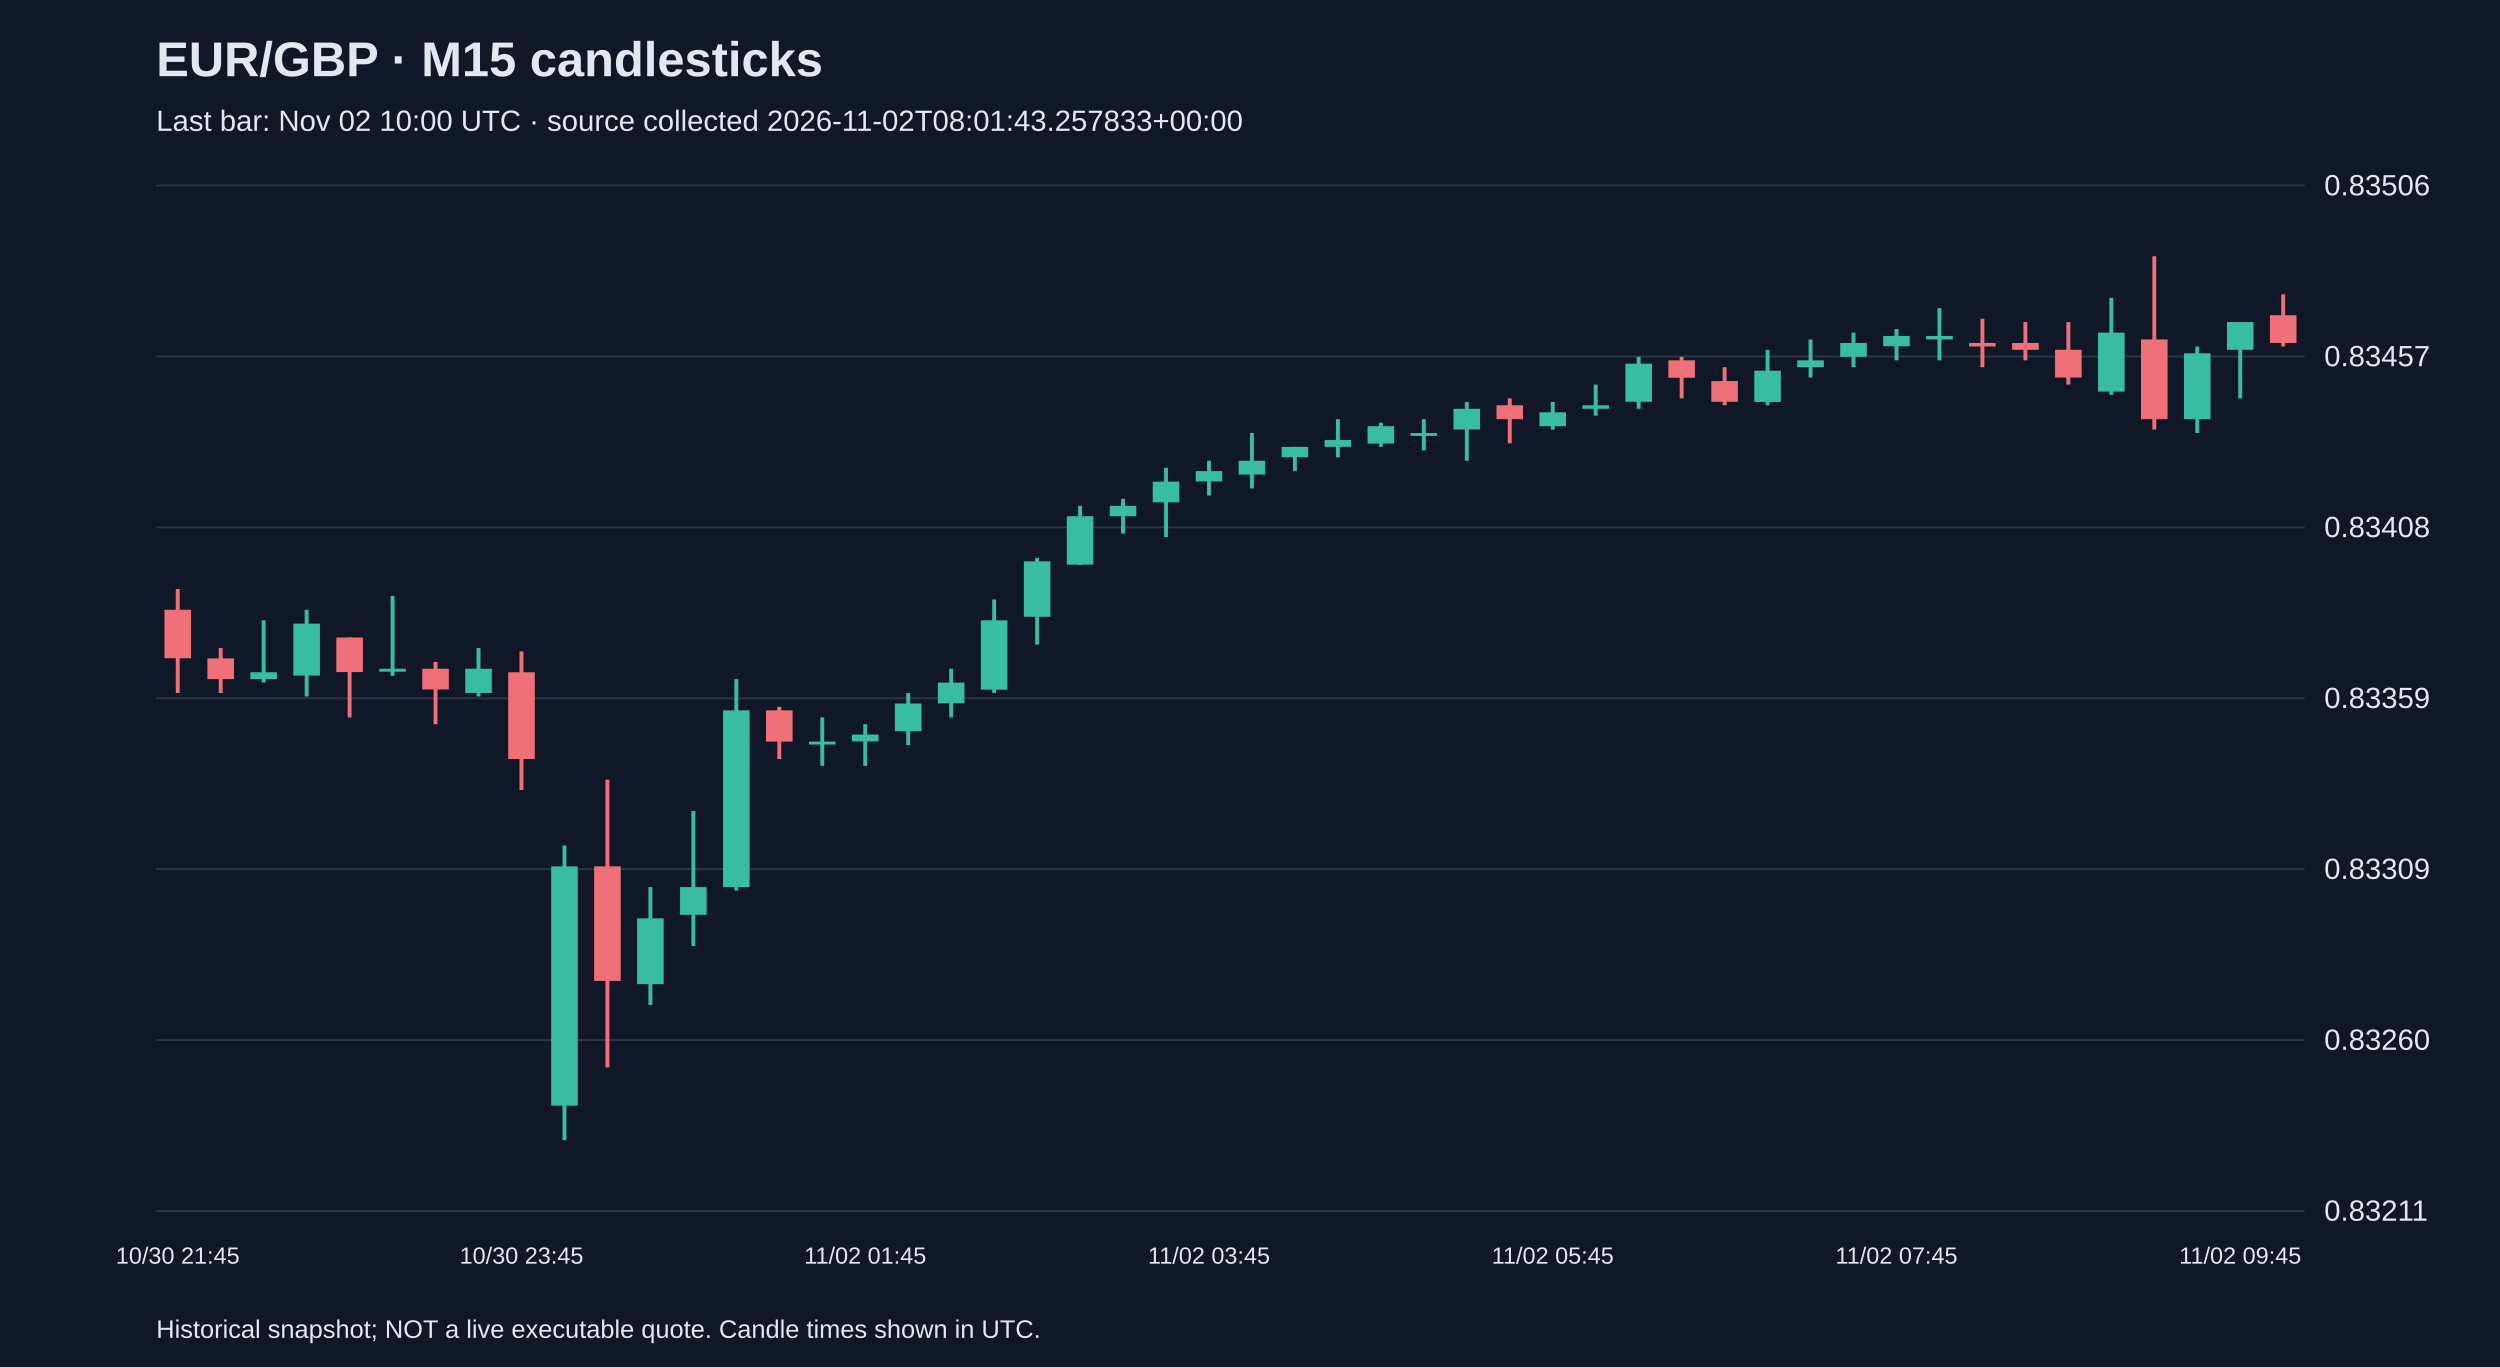
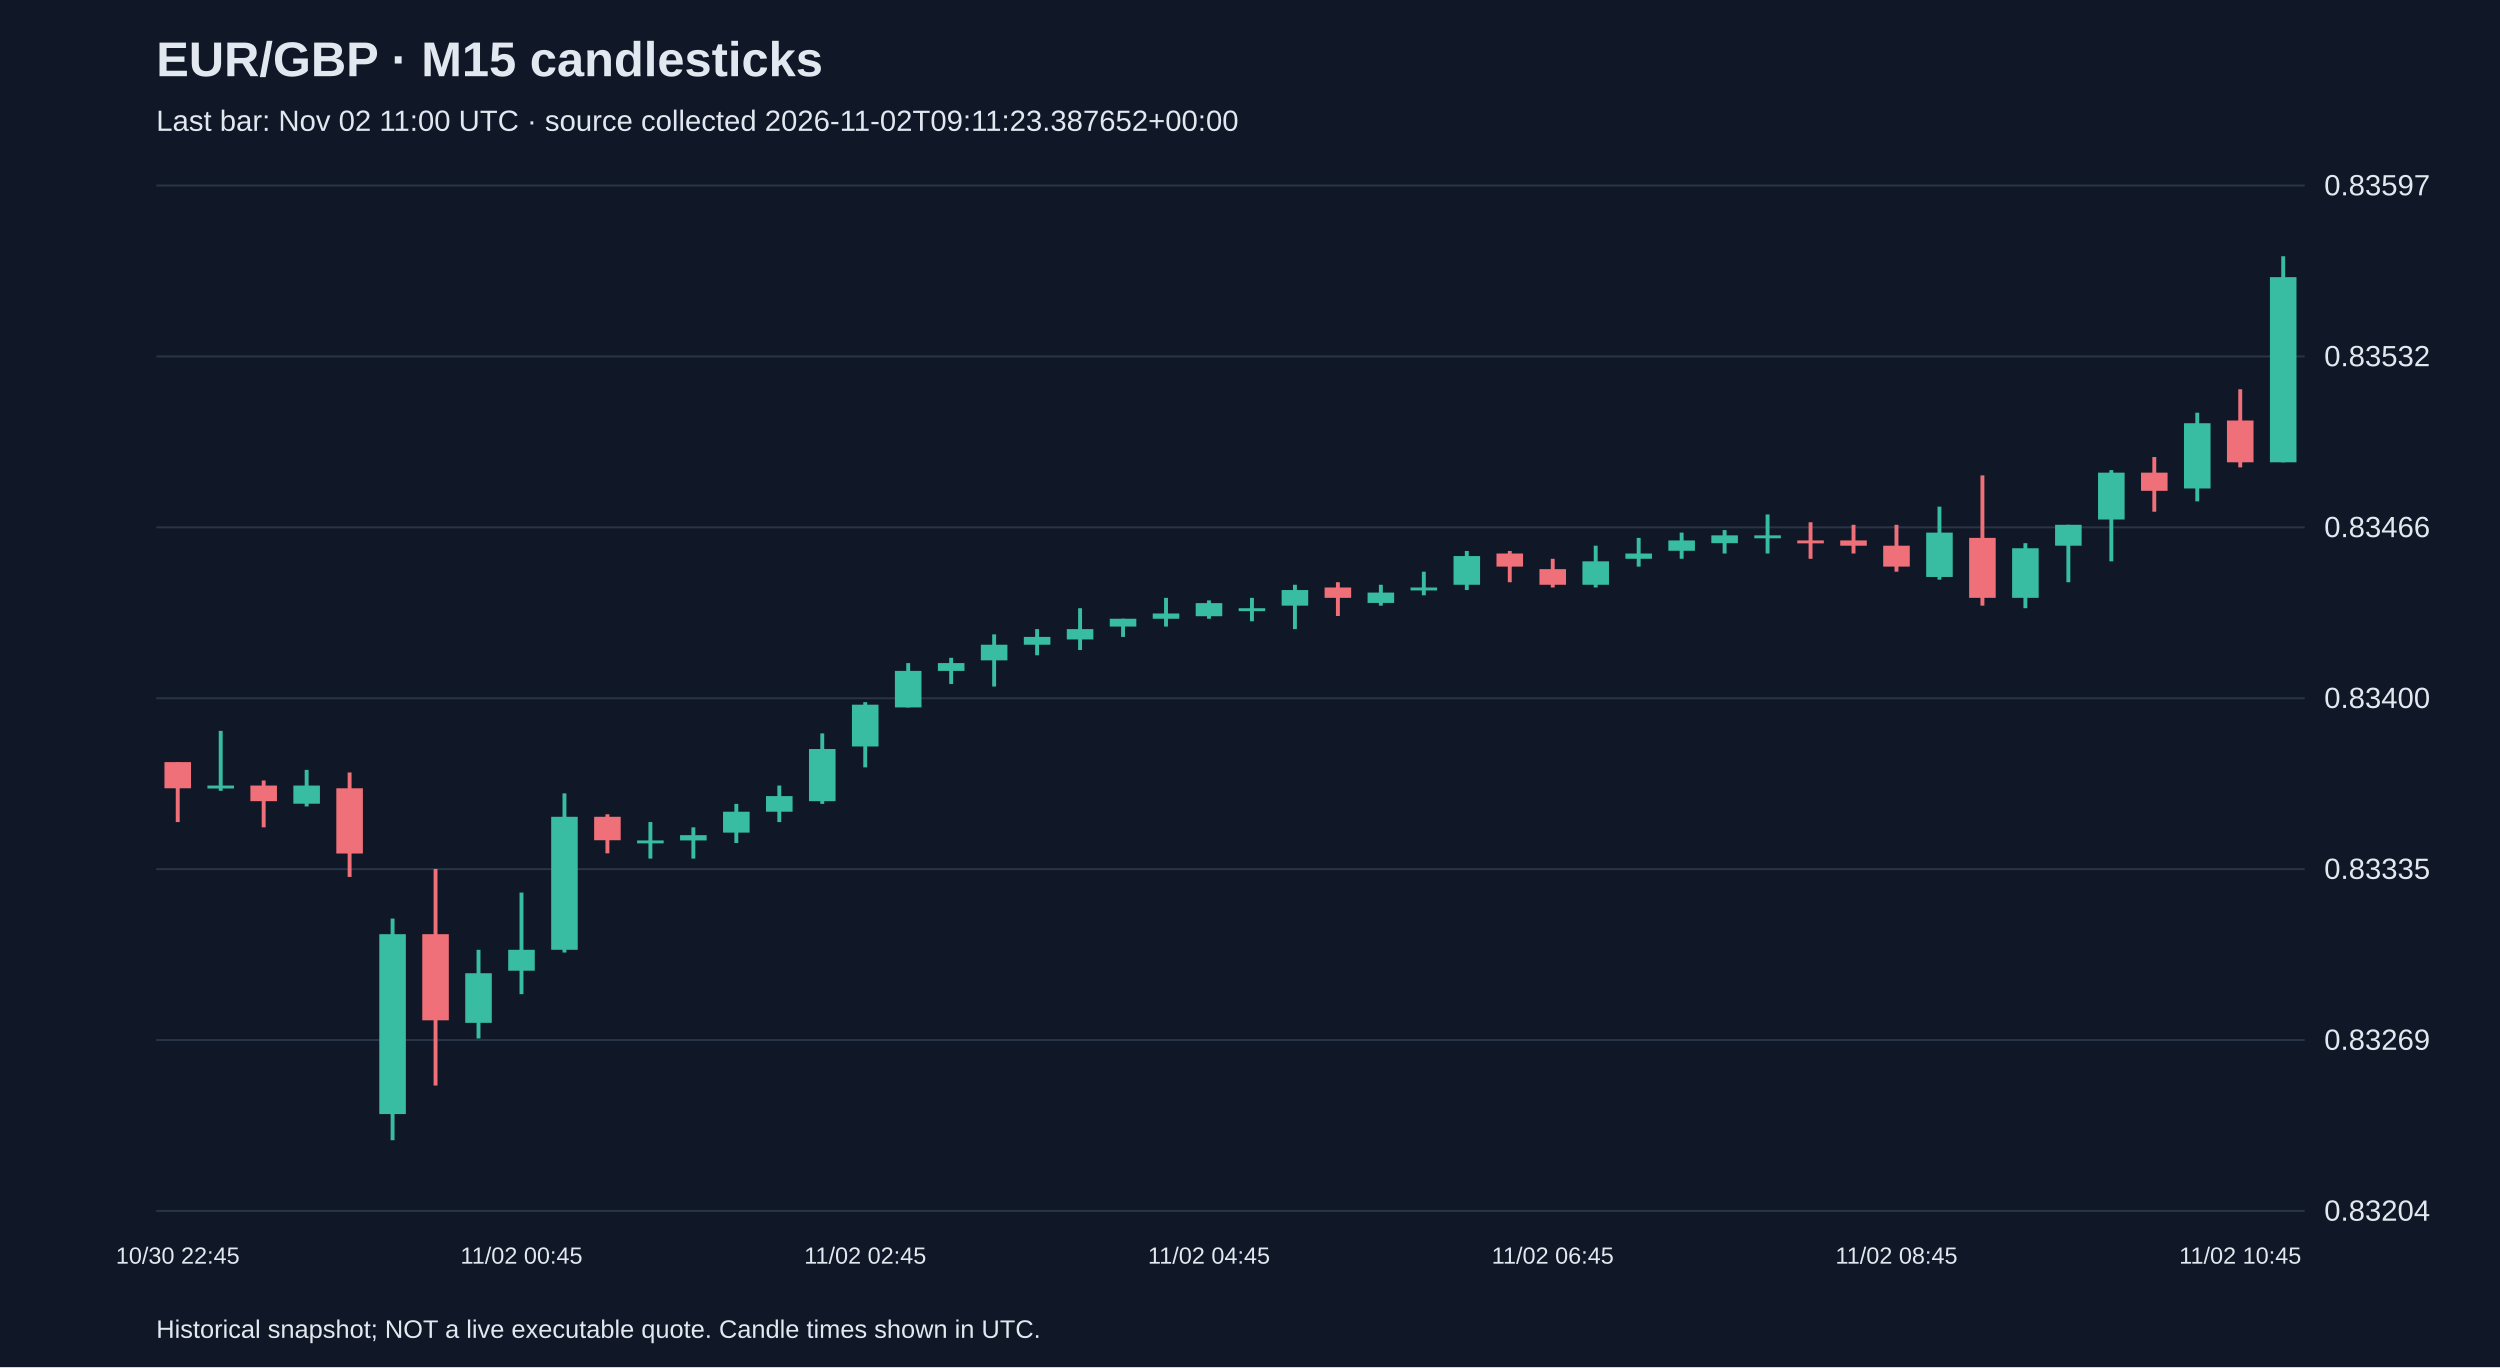
<svg xmlns="http://www.w3.org/2000/svg" viewBox="0 0 1280 700">
  <rect width="100%" height="100%" fill="#101827" />
  <style>text{font-family:Arial,sans-serif;fill:#e2e8f0}</style>
  <text x="80" y="39" font-size="25" font-weight="bold">EUR/GBP · M15 candlesticks</text>
-   <text x="80" y="67" font-size="15" fill="#a6b1c5">Last bar: Nov 02 10:00 UTC · source collected 2026-11-02T08:01:43.257833+00:00</text>
+   <text x="80" y="67" font-size="15" fill="#a6b1c5">Last bar: Nov 02 11:00 UTC · source collected 2026-11-02T09:11:23.387652+00:00</text>
  <line x1="80" y1="620.0" x2="1180" y2="620.0" stroke="#283548" />
-   <text x="1190" y="625.0" font-size="15">0.83211</text>
+   <text x="1190" y="625.0" font-size="15">0.83204</text>
  <line x1="80" y1="532.5" x2="1180" y2="532.5" stroke="#283548" />
-   <text x="1190" y="537.5" font-size="15">0.83260</text>
+   <text x="1190" y="537.5" font-size="15">0.83269</text>
  <line x1="80" y1="445.0" x2="1180" y2="445.0" stroke="#283548" />
-   <text x="1190" y="450.0" font-size="15">0.83309</text>
+   <text x="1190" y="450.0" font-size="15">0.83335</text>
  <line x1="80" y1="357.5" x2="1180" y2="357.5" stroke="#283548" />
-   <text x="1190" y="362.5" font-size="15">0.83359</text>
+   <text x="1190" y="362.5" font-size="15">0.83400</text>
  <line x1="80" y1="270.0" x2="1180" y2="270.0" stroke="#283548" />
-   <text x="1190" y="275.0" font-size="15">0.83408</text>
+   <text x="1190" y="275.0" font-size="15">0.83466</text>
  <line x1="80" y1="182.5" x2="1180" y2="182.5" stroke="#283548" />
-   <text x="1190" y="187.5" font-size="15">0.83457</text>
+   <text x="1190" y="187.5" font-size="15">0.83532</text>
  <line x1="80" y1="95.0" x2="1180" y2="95.0" stroke="#283548" />
-   <text x="1190" y="100.0" font-size="15">0.83506</text>
-   <line x1="91.0" y1="301.6" x2="91.0" y2="354.8" stroke="#f07079" stroke-width="2" />
-   <rect x="84.2" y="312.2" width="13.6" height="24.8" fill="#f07079" />
-   <text x="91.0" y="647" text-anchor="middle" font-size="12">10/30 21:45</text>
-   <line x1="113.0" y1="331.8" x2="113.0" y2="354.8" stroke="#f07079" stroke-width="2" />
-   <rect x="106.2" y="337.1" width="13.6" height="10.6" fill="#f07079" />
-   <line x1="135.0" y1="317.6" x2="135.0" y2="349.5" stroke="#38bca2" stroke-width="2" />
-   <rect x="128.2" y="344.2" width="13.6" height="3.5" fill="#38bca2" />
-   <line x1="157.0" y1="312.2" x2="157.0" y2="356.6" stroke="#38bca2" stroke-width="2" />
-   <rect x="150.2" y="319.3" width="13.6" height="26.6" fill="#38bca2" />
-   <line x1="179.0" y1="326.4" x2="179.0" y2="367.3" stroke="#f07079" stroke-width="2" />
-   <rect x="172.2" y="326.4" width="13.6" height="17.7" fill="#f07079" />
-   <line x1="201.0" y1="305.1" x2="201.0" y2="346.0" stroke="#38bca2" stroke-width="2" />
-   <rect x="194.2" y="342.4" width="13.6" height="1.5" fill="#38bca2" />
-   <line x1="223.0" y1="338.9" x2="223.0" y2="370.8" stroke="#f07079" stroke-width="2" />
-   <rect x="216.2" y="342.4" width="13.6" height="10.6" fill="#f07079" />
-   <line x1="245.0" y1="331.8" x2="245.0" y2="356.6" stroke="#38bca2" stroke-width="2" />
-   <rect x="238.2" y="342.4" width="13.6" height="12.4" fill="#38bca2" />
-   <line x1="267.0" y1="333.5" x2="267.0" y2="404.5" stroke="#f07079" stroke-width="2" />
-   <rect x="260.2" y="344.2" width="13.6" height="44.4" fill="#f07079" />
-   <text x="267.0" y="647" text-anchor="middle" font-size="12">10/30 23:45</text>
-   <line x1="289.0" y1="432.9" x2="289.0" y2="583.8" stroke="#38bca2" stroke-width="2" />
-   <rect x="282.2" y="443.6" width="13.6" height="122.5" fill="#38bca2" />
-   <line x1="311.0" y1="399.2" x2="311.0" y2="546.5" stroke="#f07079" stroke-width="2" />
-   <rect x="304.2" y="443.6" width="13.6" height="58.6" fill="#f07079" />
-   <line x1="333.0" y1="454.2" x2="333.0" y2="514.6" stroke="#38bca2" stroke-width="2" />
-   <rect x="326.2" y="470.2" width="13.6" height="33.7" fill="#38bca2" />
-   <line x1="355.0" y1="415.2" x2="355.0" y2="484.4" stroke="#38bca2" stroke-width="2" />
-   <rect x="348.2" y="454.2" width="13.6" height="14.2" fill="#38bca2" />
-   <line x1="377.0" y1="347.7" x2="377.0" y2="456.0" stroke="#38bca2" stroke-width="2" />
-   <rect x="370.2" y="363.7" width="13.6" height="90.5" fill="#38bca2" />
-   <line x1="399.0" y1="361.9" x2="399.0" y2="388.6" stroke="#f07079" stroke-width="2" />
-   <rect x="392.2" y="363.7" width="13.6" height="16.0" fill="#f07079" />
-   <line x1="421.0" y1="367.3" x2="421.0" y2="392.1" stroke="#38bca2" stroke-width="2" />
-   <rect x="414.2" y="379.7" width="13.6" height="1.5" fill="#38bca2" />
-   <line x1="443.0" y1="370.8" x2="443.0" y2="392.1" stroke="#38bca2" stroke-width="2" />
-   <rect x="436.2" y="376.1" width="13.6" height="3.5" fill="#38bca2" />
-   <text x="443.0" y="647" text-anchor="middle" font-size="12">11/02 01:45</text>
-   <line x1="465.0" y1="354.8" x2="465.0" y2="381.5" stroke="#38bca2" stroke-width="2" />
-   <rect x="458.2" y="360.2" width="13.6" height="14.2" fill="#38bca2" />
-   <line x1="487.0" y1="342.4" x2="487.0" y2="367.3" stroke="#38bca2" stroke-width="2" />
-   <rect x="480.2" y="349.5" width="13.6" height="10.6" fill="#38bca2" />
-   <line x1="509.0" y1="306.9" x2="509.0" y2="354.8" stroke="#38bca2" stroke-width="2" />
-   <rect x="502.2" y="317.6" width="13.6" height="35.5" fill="#38bca2" />
-   <line x1="531.0" y1="285.6" x2="531.0" y2="330.0" stroke="#38bca2" stroke-width="2" />
-   <rect x="524.2" y="287.4" width="13.6" height="28.4" fill="#38bca2" />
-   <line x1="553.0" y1="259.0" x2="553.0" y2="289.2" stroke="#38bca2" stroke-width="2" />
-   <rect x="546.2" y="264.3" width="13.6" height="24.8" fill="#38bca2" />
-   <line x1="575.0" y1="255.4" x2="575.0" y2="273.2" stroke="#38bca2" stroke-width="2" />
-   <rect x="568.2" y="259.0" width="13.6" height="5.3" fill="#38bca2" />
-   <line x1="597.0" y1="239.5" x2="597.0" y2="275.0" stroke="#38bca2" stroke-width="2" />
-   <rect x="590.2" y="246.6" width="13.6" height="10.6" fill="#38bca2" />
-   <line x1="619.0" y1="235.9" x2="619.0" y2="253.7" stroke="#38bca2" stroke-width="2" />
-   <rect x="612.2" y="241.2" width="13.6" height="5.3" fill="#38bca2" />
-   <text x="619.0" y="647" text-anchor="middle" font-size="12">11/02 03:45</text>
-   <line x1="641.0" y1="221.7" x2="641.0" y2="250.1" stroke="#38bca2" stroke-width="2" />
-   <rect x="634.2" y="235.9" width="13.6" height="7.1" fill="#38bca2" />
-   <line x1="663.0" y1="228.8" x2="663.0" y2="241.2" stroke="#38bca2" stroke-width="2" />
-   <rect x="656.2" y="228.8" width="13.6" height="5.3" fill="#38bca2" />
-   <line x1="685.0" y1="214.6" x2="685.0" y2="234.1" stroke="#38bca2" stroke-width="2" />
-   <rect x="678.2" y="225.3" width="13.6" height="3.5" fill="#38bca2" />
-   <line x1="707.0" y1="216.4" x2="707.0" y2="228.8" stroke="#38bca2" stroke-width="2" />
-   <rect x="700.2" y="218.2" width="13.6" height="8.9" fill="#38bca2" />
-   <line x1="729.0" y1="214.6" x2="729.0" y2="230.6" stroke="#38bca2" stroke-width="2" />
-   <rect x="722.2" y="221.7" width="13.6" height="1.5" fill="#38bca2" />
-   <line x1="751.0" y1="205.8" x2="751.0" y2="235.9" stroke="#38bca2" stroke-width="2" />
-   <rect x="744.2" y="209.3" width="13.6" height="10.6" fill="#38bca2" />
-   <line x1="773.0" y1="204.0" x2="773.0" y2="227.0" stroke="#f07079" stroke-width="2" />
-   <rect x="766.2" y="207.5" width="13.6" height="7.1" fill="#f07079" />
-   <line x1="795.0" y1="205.8" x2="795.0" y2="219.9" stroke="#38bca2" stroke-width="2" />
-   <rect x="788.2" y="211.1" width="13.6" height="7.1" fill="#38bca2" />
-   <text x="795.0" y="647" text-anchor="middle" font-size="12">11/02 05:45</text>
-   <line x1="817.0" y1="196.9" x2="817.0" y2="212.8" stroke="#38bca2" stroke-width="2" />
-   <rect x="810.2" y="207.5" width="13.6" height="1.8" fill="#38bca2" />
-   <line x1="839.0" y1="182.7" x2="839.0" y2="209.3" stroke="#38bca2" stroke-width="2" />
-   <rect x="832.2" y="186.2" width="13.6" height="19.5" fill="#38bca2" />
-   <line x1="861.0" y1="182.7" x2="861.0" y2="204.0" stroke="#f07079" stroke-width="2" />
-   <rect x="854.2" y="184.5" width="13.6" height="8.9" fill="#f07079" />
-   <line x1="883.0" y1="188.0" x2="883.0" y2="207.5" stroke="#f07079" stroke-width="2" />
-   <rect x="876.2" y="195.1" width="13.6" height="10.6" fill="#f07079" />
-   <line x1="905.0" y1="179.1" x2="905.0" y2="207.5" stroke="#38bca2" stroke-width="2" />
-   <rect x="898.2" y="189.8" width="13.6" height="16.0" fill="#38bca2" />
-   <line x1="927.0" y1="173.8" x2="927.0" y2="193.3" stroke="#38bca2" stroke-width="2" />
-   <rect x="920.2" y="184.5" width="13.6" height="3.5" fill="#38bca2" />
-   <line x1="949.0" y1="170.3" x2="949.0" y2="188.0" stroke="#38bca2" stroke-width="2" />
-   <rect x="942.2" y="175.6" width="13.6" height="7.1" fill="#38bca2" />
-   <line x1="971.0" y1="168.5" x2="971.0" y2="184.5" stroke="#38bca2" stroke-width="2" />
-   <rect x="964.2" y="172.0" width="13.6" height="5.3" fill="#38bca2" />
-   <text x="971.0" y="647" text-anchor="middle" font-size="12">11/02 07:45</text>
-   <line x1="993.0" y1="157.8" x2="993.0" y2="184.5" stroke="#38bca2" stroke-width="2" />
-   <rect x="986.2" y="172.0" width="13.6" height="1.8" fill="#38bca2" />
-   <line x1="1015.0" y1="163.2" x2="1015.0" y2="188.0" stroke="#f07079" stroke-width="2" />
-   <rect x="1008.2" y="175.6" width="13.6" height="1.8" fill="#f07079" />
-   <line x1="1037.0" y1="164.9" x2="1037.0" y2="184.5" stroke="#f07079" stroke-width="2" />
-   <rect x="1030.2" y="175.6" width="13.6" height="3.5" fill="#f07079" />
-   <line x1="1059.0" y1="164.9" x2="1059.0" y2="196.9" stroke="#f07079" stroke-width="2" />
-   <rect x="1052.2" y="179.1" width="13.6" height="14.2" fill="#f07079" />
-   <line x1="1081.0" y1="152.5" x2="1081.0" y2="202.2" stroke="#38bca2" stroke-width="2" />
-   <rect x="1074.2" y="170.3" width="13.6" height="30.2" fill="#38bca2" />
-   <line x1="1103.0" y1="131.2" x2="1103.0" y2="219.9" stroke="#f07079" stroke-width="2" />
-   <rect x="1096.2" y="173.8" width="13.6" height="40.8" fill="#f07079" />
-   <line x1="1125.0" y1="177.4" x2="1125.0" y2="221.7" stroke="#38bca2" stroke-width="2" />
-   <rect x="1118.2" y="180.9" width="13.6" height="33.7" fill="#38bca2" />
-   <line x1="1147.0" y1="164.9" x2="1147.0" y2="204.0" stroke="#38bca2" stroke-width="2" />
-   <rect x="1140.2" y="164.9" width="13.6" height="14.2" fill="#38bca2" />
-   <text x="1147.0" y="647" text-anchor="middle" font-size="12">11/02 09:45</text>
-   <line x1="1169.0" y1="150.7" x2="1169.0" y2="177.4" stroke="#f07079" stroke-width="2" />
-   <rect x="1162.2" y="161.4" width="13.6" height="14.2" fill="#f07079" />
+   <text x="1190" y="100.0" font-size="15">0.83597</text>
+   <line x1="91.0" y1="390.2" x2="91.0" y2="420.9" stroke="#f07079" stroke-width="2" />
+   <rect x="84.2" y="390.2" width="13.6" height="13.4" fill="#f07079" />
+   <text x="91.0" y="647" text-anchor="middle" font-size="12">10/30 22:45</text>
+   <line x1="113.0" y1="374.2" x2="113.0" y2="404.9" stroke="#38bca2" stroke-width="2" />
+   <rect x="106.2" y="402.2" width="13.6" height="1.5" fill="#38bca2" />
+   <line x1="135.0" y1="399.6" x2="135.0" y2="423.6" stroke="#f07079" stroke-width="2" />
+   <rect x="128.2" y="402.2" width="13.6" height="8.0" fill="#f07079" />
+   <line x1="157.0" y1="394.2" x2="157.0" y2="412.9" stroke="#38bca2" stroke-width="2" />
+   <rect x="150.2" y="402.2" width="13.6" height="9.3" fill="#38bca2" />
+   <line x1="179.0" y1="395.5" x2="179.0" y2="449.0" stroke="#f07079" stroke-width="2" />
+   <rect x="172.2" y="403.6" width="13.6" height="33.4" fill="#f07079" />
+   <line x1="201.0" y1="470.3" x2="201.0" y2="583.8" stroke="#38bca2" stroke-width="2" />
+   <rect x="194.2" y="478.3" width="13.6" height="92.1" fill="#38bca2" />
+   <line x1="223.0" y1="444.9" x2="223.0" y2="555.8" stroke="#f07079" stroke-width="2" />
+   <rect x="216.2" y="478.3" width="13.6" height="44.1" fill="#f07079" />
+   <line x1="245.0" y1="486.3" x2="245.0" y2="531.7" stroke="#38bca2" stroke-width="2" />
+   <rect x="238.2" y="498.3" width="13.6" height="25.4" fill="#38bca2" />
+   <line x1="267.0" y1="457.0" x2="267.0" y2="509.0" stroke="#38bca2" stroke-width="2" />
+   <rect x="260.2" y="486.3" width="13.6" height="10.7" fill="#38bca2" />
+   <text x="267.0" y="647" text-anchor="middle" font-size="12">11/02 00:45</text>
+   <line x1="289.0" y1="406.2" x2="289.0" y2="487.7" stroke="#38bca2" stroke-width="2" />
+   <rect x="282.2" y="418.2" width="13.6" height="68.1" fill="#38bca2" />
+   <line x1="311.0" y1="416.9" x2="311.0" y2="436.9" stroke="#f07079" stroke-width="2" />
+   <rect x="304.2" y="418.2" width="13.6" height="12.0" fill="#f07079" />
+   <line x1="333.0" y1="420.9" x2="333.0" y2="439.6" stroke="#38bca2" stroke-width="2" />
+   <rect x="326.2" y="430.3" width="13.6" height="1.5" fill="#38bca2" />
+   <line x1="355.0" y1="423.6" x2="355.0" y2="439.6" stroke="#38bca2" stroke-width="2" />
+   <rect x="348.2" y="427.6" width="13.6" height="2.7" fill="#38bca2" />
+   <line x1="377.0" y1="411.6" x2="377.0" y2="431.6" stroke="#38bca2" stroke-width="2" />
+   <rect x="370.2" y="415.6" width="13.6" height="10.7" fill="#38bca2" />
+   <line x1="399.0" y1="402.2" x2="399.0" y2="420.9" stroke="#38bca2" stroke-width="2" />
+   <rect x="392.2" y="407.6" width="13.6" height="8.0" fill="#38bca2" />
+   <line x1="421.0" y1="375.5" x2="421.0" y2="411.6" stroke="#38bca2" stroke-width="2" />
+   <rect x="414.2" y="383.5" width="13.6" height="26.7" fill="#38bca2" />
+   <line x1="443.0" y1="359.5" x2="443.0" y2="392.9" stroke="#38bca2" stroke-width="2" />
+   <rect x="436.2" y="360.8" width="13.6" height="21.4" fill="#38bca2" />
+   <text x="443.0" y="647" text-anchor="middle" font-size="12">11/02 02:45</text>
+   <line x1="465.0" y1="339.5" x2="465.0" y2="362.2" stroke="#38bca2" stroke-width="2" />
+   <rect x="458.2" y="343.5" width="13.6" height="18.7" fill="#38bca2" />
+   <line x1="487.0" y1="336.8" x2="487.0" y2="350.2" stroke="#38bca2" stroke-width="2" />
+   <rect x="480.2" y="339.5" width="13.6" height="4.0" fill="#38bca2" />
+   <line x1="509.0" y1="324.8" x2="509.0" y2="351.5" stroke="#38bca2" stroke-width="2" />
+   <rect x="502.2" y="330.1" width="13.6" height="8.0" fill="#38bca2" />
+   <line x1="531.0" y1="322.1" x2="531.0" y2="335.5" stroke="#38bca2" stroke-width="2" />
+   <rect x="524.2" y="326.1" width="13.6" height="4.0" fill="#38bca2" />
+   <line x1="553.0" y1="311.4" x2="553.0" y2="332.8" stroke="#38bca2" stroke-width="2" />
+   <rect x="546.2" y="322.1" width="13.6" height="5.3" fill="#38bca2" />
+   <line x1="575.0" y1="316.8" x2="575.0" y2="326.1" stroke="#38bca2" stroke-width="2" />
+   <rect x="568.2" y="316.8" width="13.6" height="4.0" fill="#38bca2" />
+   <line x1="597.0" y1="306.1" x2="597.0" y2="320.8" stroke="#38bca2" stroke-width="2" />
+   <rect x="590.2" y="314.1" width="13.6" height="2.7" fill="#38bca2" />
+   <line x1="619.0" y1="307.4" x2="619.0" y2="316.8" stroke="#38bca2" stroke-width="2" />
+   <rect x="612.2" y="308.8" width="13.6" height="6.7" fill="#38bca2" />
+   <text x="619.0" y="647" text-anchor="middle" font-size="12">11/02 04:45</text>
+   <line x1="641.0" y1="306.1" x2="641.0" y2="318.1" stroke="#38bca2" stroke-width="2" />
+   <rect x="634.2" y="311.4" width="13.6" height="1.5" fill="#38bca2" />
+   <line x1="663.0" y1="299.4" x2="663.0" y2="322.1" stroke="#38bca2" stroke-width="2" />
+   <rect x="656.2" y="302.1" width="13.6" height="8.0" fill="#38bca2" />
+   <line x1="685.0" y1="298.1" x2="685.0" y2="315.4" stroke="#f07079" stroke-width="2" />
+   <rect x="678.2" y="300.8" width="13.6" height="5.3" fill="#f07079" />
+   <line x1="707.0" y1="299.4" x2="707.0" y2="310.1" stroke="#38bca2" stroke-width="2" />
+   <rect x="700.2" y="303.4" width="13.6" height="5.3" fill="#38bca2" />
+   <line x1="729.0" y1="292.7" x2="729.0" y2="304.8" stroke="#38bca2" stroke-width="2" />
+   <rect x="722.2" y="300.8" width="13.6" height="1.5" fill="#38bca2" />
+   <line x1="751.0" y1="282.1" x2="751.0" y2="302.1" stroke="#38bca2" stroke-width="2" />
+   <rect x="744.2" y="284.7" width="13.6" height="14.7" fill="#38bca2" />
+   <line x1="773.0" y1="282.1" x2="773.0" y2="298.1" stroke="#f07079" stroke-width="2" />
+   <rect x="766.2" y="283.4" width="13.6" height="6.7" fill="#f07079" />
+   <line x1="795.0" y1="286.1" x2="795.0" y2="300.8" stroke="#f07079" stroke-width="2" />
+   <rect x="788.2" y="291.4" width="13.6" height="8.0" fill="#f07079" />
+   <text x="795.0" y="647" text-anchor="middle" font-size="12">11/02 06:45</text>
+   <line x1="817.0" y1="279.4" x2="817.0" y2="300.8" stroke="#38bca2" stroke-width="2" />
+   <rect x="810.2" y="287.4" width="13.6" height="12.0" fill="#38bca2" />
+   <line x1="839.0" y1="275.4" x2="839.0" y2="290.1" stroke="#38bca2" stroke-width="2" />
+   <rect x="832.2" y="283.4" width="13.6" height="2.7" fill="#38bca2" />
+   <line x1="861.0" y1="272.7" x2="861.0" y2="286.1" stroke="#38bca2" stroke-width="2" />
+   <rect x="854.2" y="276.7" width="13.6" height="5.3" fill="#38bca2" />
+   <line x1="883.0" y1="271.4" x2="883.0" y2="283.4" stroke="#38bca2" stroke-width="2" />
+   <rect x="876.2" y="274.1" width="13.6" height="4.0" fill="#38bca2" />
+   <line x1="905.0" y1="263.4" x2="905.0" y2="283.4" stroke="#38bca2" stroke-width="2" />
+   <rect x="898.2" y="274.1" width="13.6" height="1.5" fill="#38bca2" />
+   <line x1="927.0" y1="267.4" x2="927.0" y2="286.1" stroke="#f07079" stroke-width="2" />
+   <rect x="920.2" y="276.7" width="13.6" height="1.5" fill="#f07079" />
+   <line x1="949.0" y1="268.7" x2="949.0" y2="283.4" stroke="#f07079" stroke-width="2" />
+   <rect x="942.2" y="276.7" width="13.6" height="2.7" fill="#f07079" />
+   <line x1="971.0" y1="268.7" x2="971.0" y2="292.7" stroke="#f07079" stroke-width="2" />
+   <rect x="964.2" y="279.4" width="13.6" height="10.7" fill="#f07079" />
+   <text x="971.0" y="647" text-anchor="middle" font-size="12">11/02 08:45</text>
+   <line x1="993.0" y1="259.4" x2="993.0" y2="296.8" stroke="#38bca2" stroke-width="2" />
+   <rect x="986.2" y="272.7" width="13.6" height="22.7" fill="#38bca2" />
+   <line x1="1015.0" y1="243.4" x2="1015.0" y2="310.1" stroke="#f07079" stroke-width="2" />
+   <rect x="1008.2" y="275.4" width="13.6" height="30.7" fill="#f07079" />
+   <line x1="1037.0" y1="278.1" x2="1037.0" y2="311.4" stroke="#38bca2" stroke-width="2" />
+   <rect x="1030.2" y="280.7" width="13.6" height="25.4" fill="#38bca2" />
+   <line x1="1059.0" y1="268.7" x2="1059.0" y2="298.1" stroke="#38bca2" stroke-width="2" />
+   <rect x="1052.2" y="268.7" width="13.6" height="10.7" fill="#38bca2" />
+   <line x1="1081.0" y1="240.7" x2="1081.0" y2="287.4" stroke="#38bca2" stroke-width="2" />
+   <rect x="1074.2" y="242.0" width="13.6" height="24.0" fill="#38bca2" />
+   <line x1="1103.0" y1="234.0" x2="1103.0" y2="262.0" stroke="#f07079" stroke-width="2" />
+   <rect x="1096.2" y="242.0" width="13.6" height="9.3" fill="#f07079" />
+   <line x1="1125.0" y1="211.3" x2="1125.0" y2="256.7" stroke="#38bca2" stroke-width="2" />
+   <rect x="1118.2" y="216.7" width="13.6" height="33.4" fill="#38bca2" />
+   <line x1="1147.0" y1="199.3" x2="1147.0" y2="239.3" stroke="#f07079" stroke-width="2" />
+   <rect x="1140.2" y="215.3" width="13.6" height="21.4" fill="#f07079" />
+   <text x="1147.0" y="647" text-anchor="middle" font-size="12">11/02 10:45</text>
+   <line x1="1169.0" y1="131.2" x2="1169.0" y2="236.7" stroke="#38bca2" stroke-width="2" />
+   <rect x="1162.2" y="141.9" width="13.6" height="94.8" fill="#38bca2" />
  <text x="80" y="685" font-size="13">Historical snapshot; NOT a live executable quote. Candle times shown in UTC.</text>
</svg>
